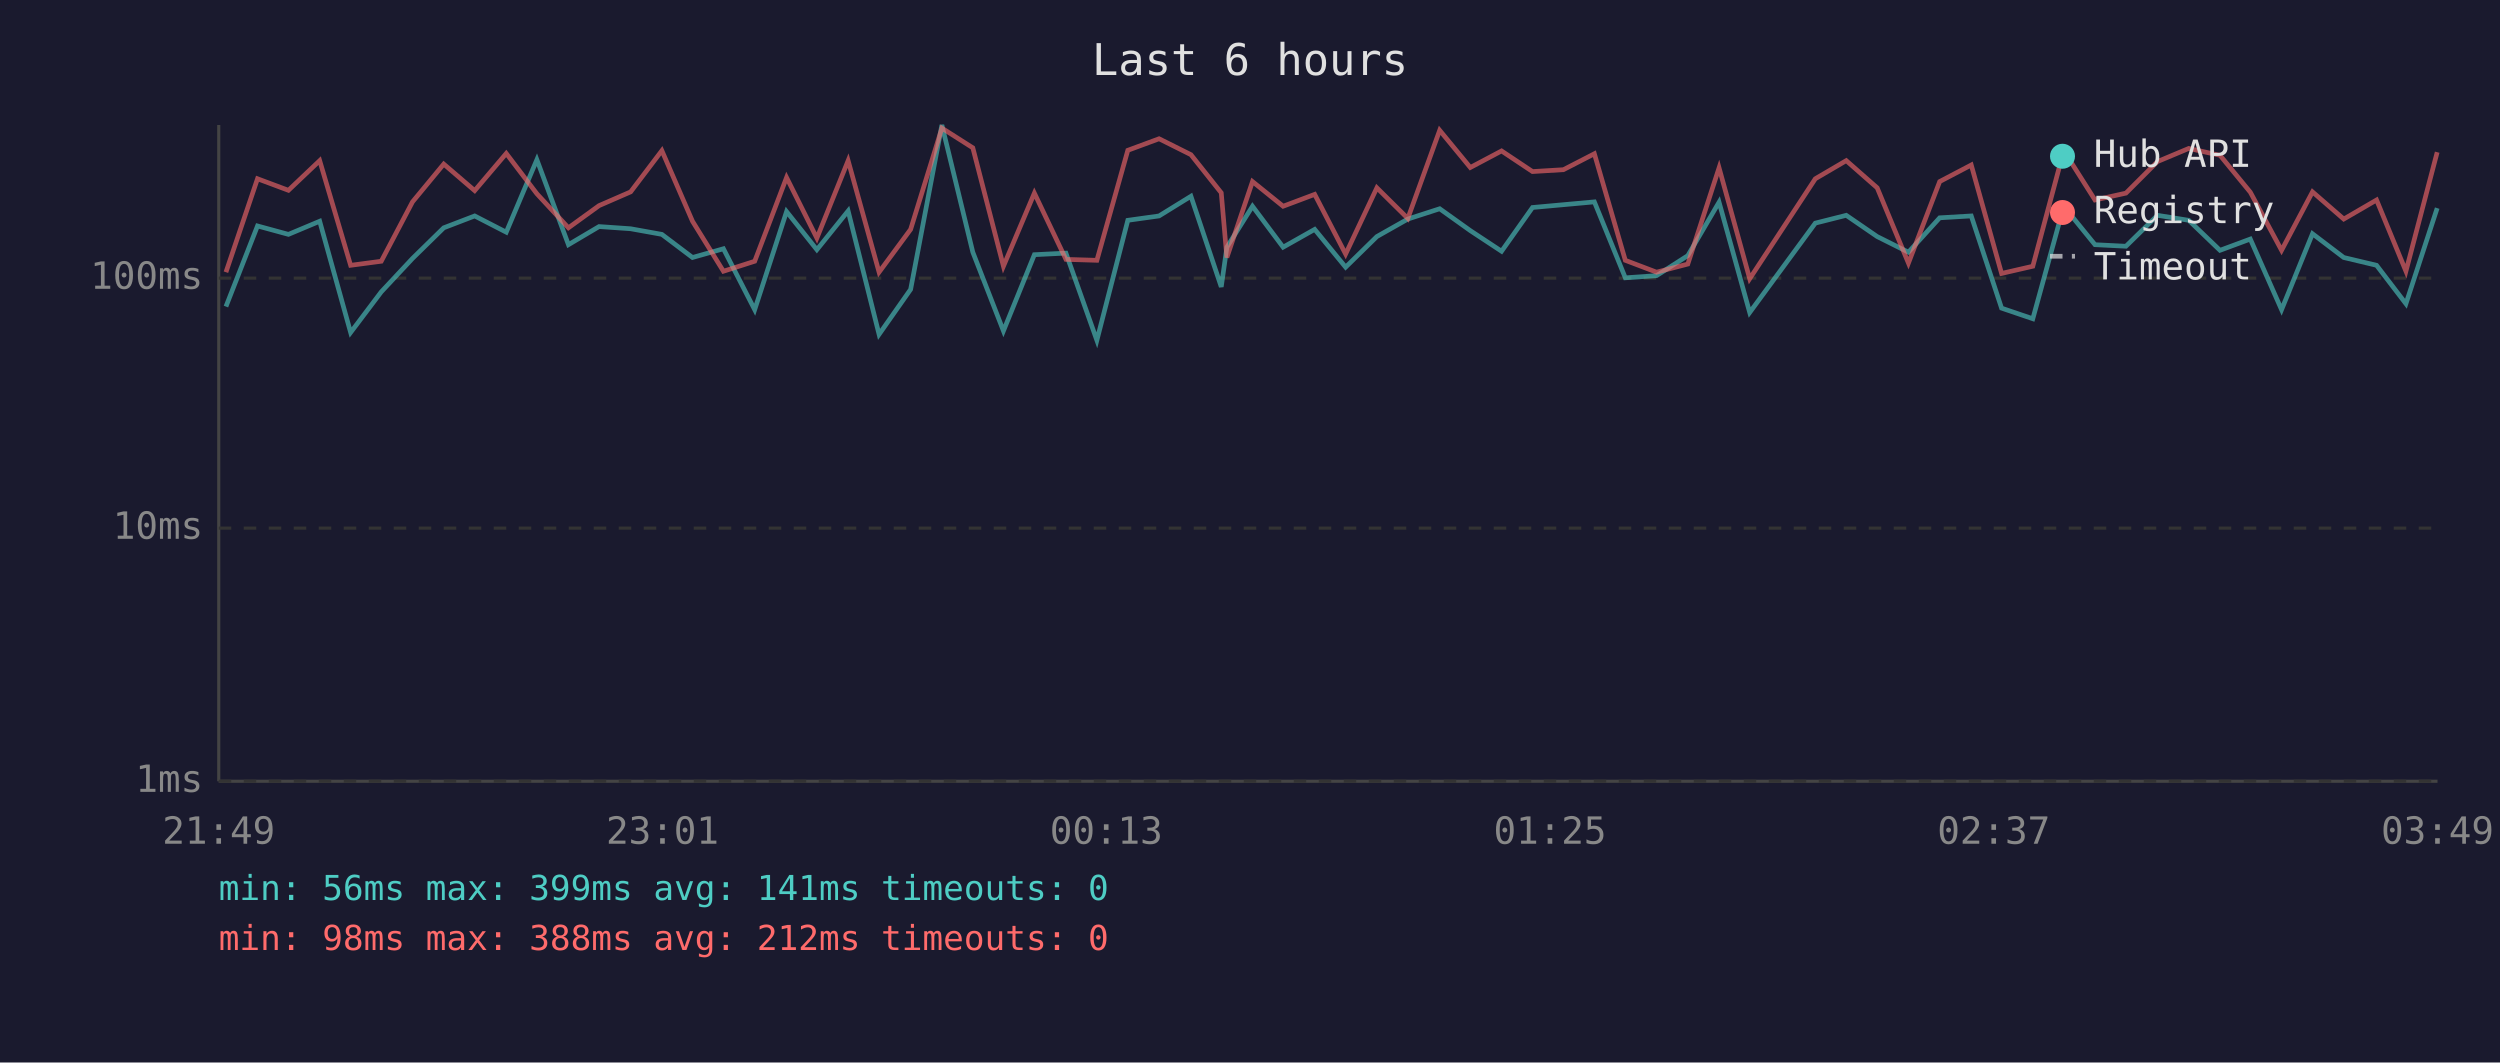
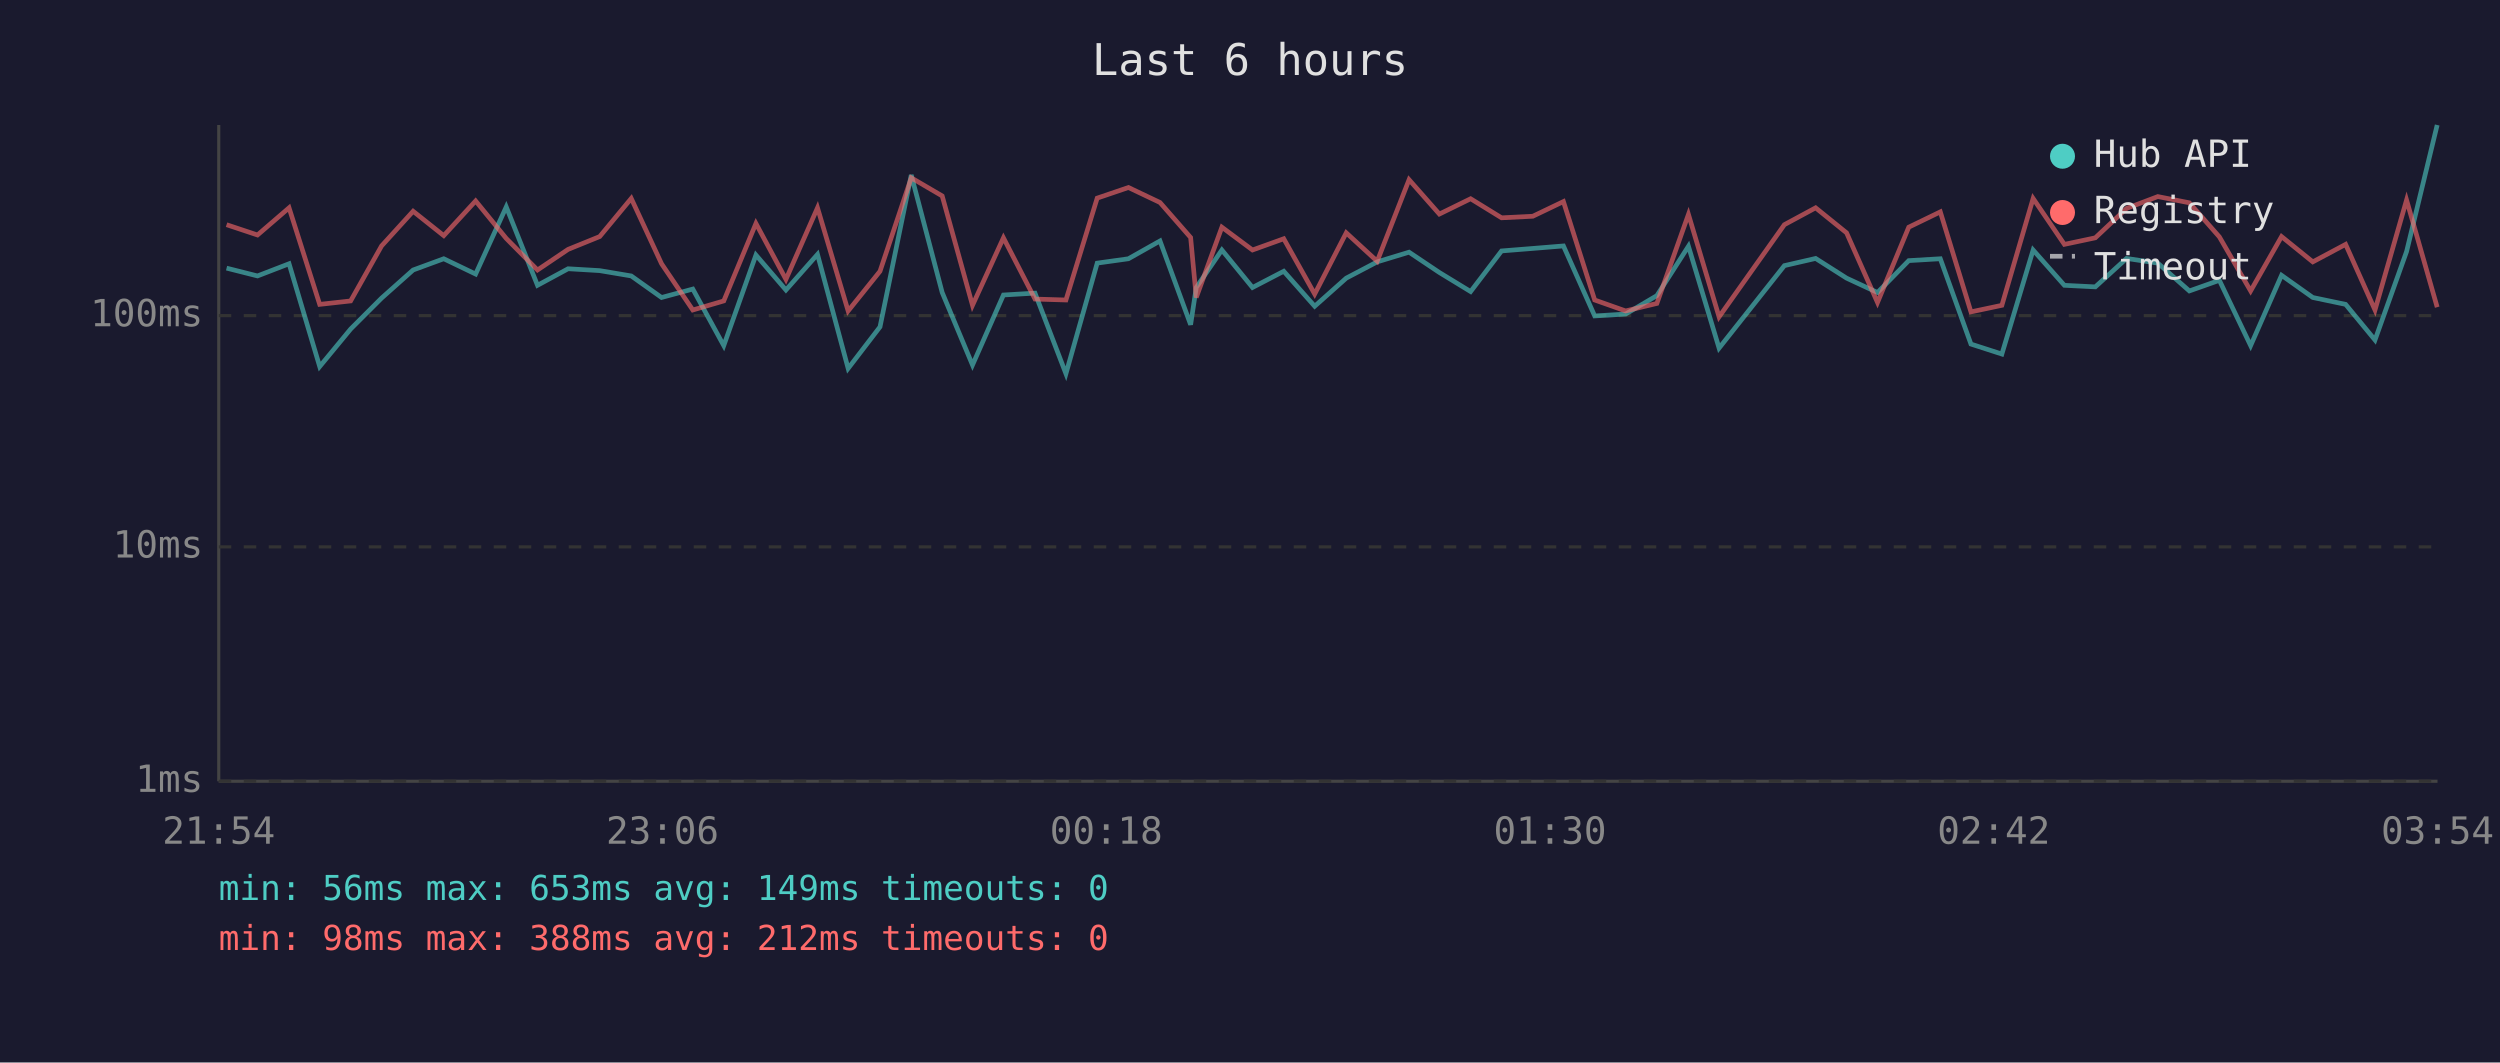
<svg xmlns="http://www.w3.org/2000/svg" viewBox="0 0 800 340" font-family="monospace" font-size="12">
  <rect width="800" height="340" fill="#1a1a2e" />
  <text x="400" y="24" fill="#e0e0e0" font-size="14" text-anchor="middle">Last 6 hours</text>
  <line x1="70" y1="40" x2="70" y2="250" stroke="#444" stroke-width="1" />
  <line x1="70" y1="250" x2="780" y2="250" stroke="#444" stroke-width="1" />
  <line x1="70" y1="250" x2="780" y2="250" stroke="#333" stroke-width="1" stroke-dasharray="4" />
  <text x="65" y="250" fill="#888" text-anchor="end" dominant-baseline="middle">1ms</text>
-   <line x1="70" y1="169" x2="780" y2="169" stroke="#333" stroke-width="1" stroke-dasharray="4" />
-   <text x="65" y="169" fill="#888" text-anchor="end" dominant-baseline="middle">10ms</text>
-   <line x1="70" y1="89" x2="780" y2="89" stroke="#333" stroke-width="1" stroke-dasharray="4" />
-   <text x="65" y="89" fill="#888" text-anchor="end" dominant-baseline="middle">100ms</text>
-   <text x="70" y="270" fill="#888" text-anchor="middle">21:49</text>
-   <text x="212" y="270" fill="#888" text-anchor="middle">23:01</text>
-   <text x="354" y="270" fill="#888" text-anchor="middle">00:13</text>
-   <text x="496" y="270" fill="#888" text-anchor="middle">01:25</text>
-   <text x="638" y="270" fill="#888" text-anchor="middle">02:37</text>
-   <text x="780" y="270" fill="#888" text-anchor="middle">03:49</text>
-   <polyline points="72.3,98.1 82.4,72.3 92.3,75.0 102.3,70.8 112.2,106.4 122.0,93.4 132.0,82.7 142.0,72.9 151.9,69.1 162.0,74.3 171.8,51.1 181.9,78.3 191.7,72.5 201.8,73.2 211.8,75.0 221.6,82.4 231.5,79.6 241.5,99.1 251.7,67.7 261.4,79.9 271.4,67.5 281.3,107.0 291.4,92.6 301.4,40.0 311.3,80.7 321.1,105.9 331.0,81.5 341.1,81.0 351.0,108.9 360.9,70.5 370.9,69.1 381.1,62.8 390.8,91.8 392.6,79.1 400.8,66.0 410.6,79.1 420.7,73.4 430.6,85.5 440.6,75.7 450.5,70.1 460.7,66.8 470.5,73.8 480.5,80.4 490.4,66.4 500.3,65.5 510.2,64.6 520.1,88.9 530.1,88.2 540.1,81.8 550.1,64.7 559.9,100.0 580.9,71.4 590.8,68.9 600.7,75.7 610.7,80.7 620.7,69.7 630.8,69.1 640.5,98.6 650.5,102.0 660.4,66.0 670.4,78.3 680.3,78.8 690.4,68.9 700.4,70.5 710.4,80.1 720.1,76.5 730.1,99.1 740.0,74.8 750.0,82.4 760.5,84.9 769.9,97.2 779.9,66.6" fill="none" stroke="#4ecdc4" stroke-width="1.5" opacity="0.6" />
-   <polyline points="72.3,87.1 82.4,57.2 92.3,60.9 102.3,51.4 112.2,84.9 122.0,83.6 132.0,64.6 142.0,52.5 151.9,61.0 162.0,49.1 171.8,62.0 181.9,72.9 191.7,65.8 201.8,61.4 211.8,48.2 221.6,70.8 231.5,86.8 241.5,83.6 251.7,56.8 261.4,76.2 271.4,51.4 281.3,87.1 291.4,73.4 301.4,41.0 311.3,47.3 321.1,85.2 331.0,61.8 341.1,83.0 351.0,83.3 360.9,48.1 370.9,44.4 381.1,49.5 390.8,61.7 392.6,82.4 400.8,58.1 410.6,66.0 420.7,62.2 430.6,81.3 440.6,60.1 450.5,69.9 460.7,41.7 470.5,53.6 480.5,48.3 490.4,54.9 500.3,54.3 510.2,49.2 520.1,83.3 530.1,87.1 540.1,84.5 550.1,53.7 559.9,89.2 580.9,57.2 590.8,51.4 600.7,60.1 610.7,84.2 620.7,58.1 630.8,52.8 640.5,87.5 650.5,85.2 660.4,48.2 670.4,64.0 680.3,61.8 690.4,51.7 700.4,47.5 710.4,49.7 720.1,61.5 730.1,80.1 740.0,61.4 750.0,70.1 760.5,64.0 769.9,86.8 779.9,48.7" fill="none" stroke="#ff6b6b" stroke-width="1.5" opacity="0.6" />
+   <line x1="70" y1="175" x2="780" y2="175" stroke="#333" stroke-width="1" stroke-dasharray="4" />
+   <text x="65" y="175" fill="#888" text-anchor="end" dominant-baseline="middle">10ms</text>
+   <line x1="70" y1="101" x2="780" y2="101" stroke="#333" stroke-width="1" stroke-dasharray="4" />
+   <text x="65" y="101" fill="#888" text-anchor="end" dominant-baseline="middle">100ms</text>
+   <text x="70" y="270" fill="#888" text-anchor="middle">21:54</text>
+   <text x="212" y="270" fill="#888" text-anchor="middle">23:06</text>
+   <text x="354" y="270" fill="#888" text-anchor="middle">00:18</text>
+   <text x="496" y="270" fill="#888" text-anchor="middle">01:30</text>
+   <text x="638" y="270" fill="#888" text-anchor="middle">02:42</text>
+   <text x="780" y="270" fill="#888" text-anchor="middle">03:54</text>
+   <polyline points="72.5,85.8 82.4,88.3 92.5,84.4 102.3,117.3 112.2,105.3 122.1,95.4 132.2,86.4 142.0,82.8 152.2,87.7 162.0,66.2 172.0,91.3 181.8,86.0 191.9,86.6 202.0,88.3 211.7,95.2 221.7,92.5 231.6,110.6 241.9,81.6 251.5,92.8 261.6,81.4 271.4,117.9 281.6,104.6 291.6,56.0 301.5,93.6 311.2,116.8 321.1,94.4 331.2,93.8 341.1,119.6 351.1,84.2 361.1,82.8 371.2,77.1 381.0,103.9 382.8,92.0 391.0,80.0 400.8,92.0 410.8,86.8 420.7,98.0 430.8,89.0 440.7,83.8 450.9,80.7 460.6,87.2 470.6,93.3 480.5,80.3 490.5,79.5 500.3,78.7 510.3,101.1 520.2,100.5 530.2,94.6 540.3,78.8 550.1,111.4 571.0,85.0 581.0,82.7 590.9,89.0 600.8,93.6 610.8,83.4 620.9,82.8 630.7,110.1 640.6,113.3 650.6,80.0 660.6,91.3 670.5,91.8 680.5,82.7 690.5,84.2 700.6,93.1 710.2,89.7 720.2,110.6 730.1,88.1 740.1,95.2 750.6,97.4 760.0,108.8 770.1,80.5 779.9,40.0" fill="none" stroke="#4ecdc4" stroke-width="1.5" opacity="0.6" />
+   <polyline points="72.5,71.9 82.4,75.2 92.5,66.5 102.3,97.4 112.2,96.3 122.1,78.7 132.2,67.6 142.0,75.4 152.2,64.3 162.0,76.3 172.0,86.4 181.8,79.8 191.9,75.7 202.0,63.5 211.7,84.4 221.7,99.2 231.6,96.3 241.9,71.5 251.5,89.4 261.6,66.5 271.4,99.5 281.6,86.8 291.6,56.9 301.5,62.7 311.2,97.7 321.1,76.1 331.2,95.7 341.1,96.0 351.1,63.4 361.1,60.0 371.2,64.8 381.0,76.0 382.8,95.2 391.0,72.7 400.8,80.0 410.8,76.4 420.7,94.1 430.8,74.5 440.7,83.6 450.9,57.5 460.6,68.5 470.6,63.6 480.5,69.7 490.5,69.2 500.3,64.5 510.3,96.0 520.2,99.5 530.2,97.1 540.3,68.6 550.1,101.4 571.0,71.9 581.0,66.5 590.9,74.5 600.8,96.8 610.8,72.7 620.9,67.8 630.7,99.8 640.6,97.7 650.6,63.5 660.6,78.2 670.5,76.1 680.5,66.7 690.5,62.9 700.6,64.9 710.2,75.8 720.2,93.1 730.1,75.7 740.1,83.8 750.6,78.2 760.0,99.2 770.1,64.0 779.9,98.3" fill="none" stroke="#ff6b6b" stroke-width="1.5" opacity="0.6" />
  <circle cx="660" cy="50" r="4" fill="#4ecdc4" />
  <text x="670" y="50" fill="#e0e0e0" dominant-baseline="middle">Hub API</text>
  <circle cx="660" cy="68" r="4" fill="#ff6b6b" />
  <text x="670" y="68" fill="#e0e0e0" dominant-baseline="middle">Registry</text>
  <line x1="656" y1="82" x2="664" y2="82" stroke="#e0e0e0" stroke-width="1.5" stroke-dasharray="4,3" opacity="0.7" />
  <text x="670" y="86" fill="#e0e0e0" dominant-baseline="middle">Timeout</text>
-   <text x="70" y="288" fill="#4ecdc4" font-size="11">min: 56ms  max: 399ms  avg: 141ms  timeouts: 0</text>
+   <text x="70" y="288" fill="#4ecdc4" font-size="11">min: 56ms  max: 653ms  avg: 149ms  timeouts: 0</text>
  <text x="70" y="304" fill="#ff6b6b" font-size="11">min: 98ms  max: 388ms  avg: 212ms  timeouts: 0</text>
</svg>
